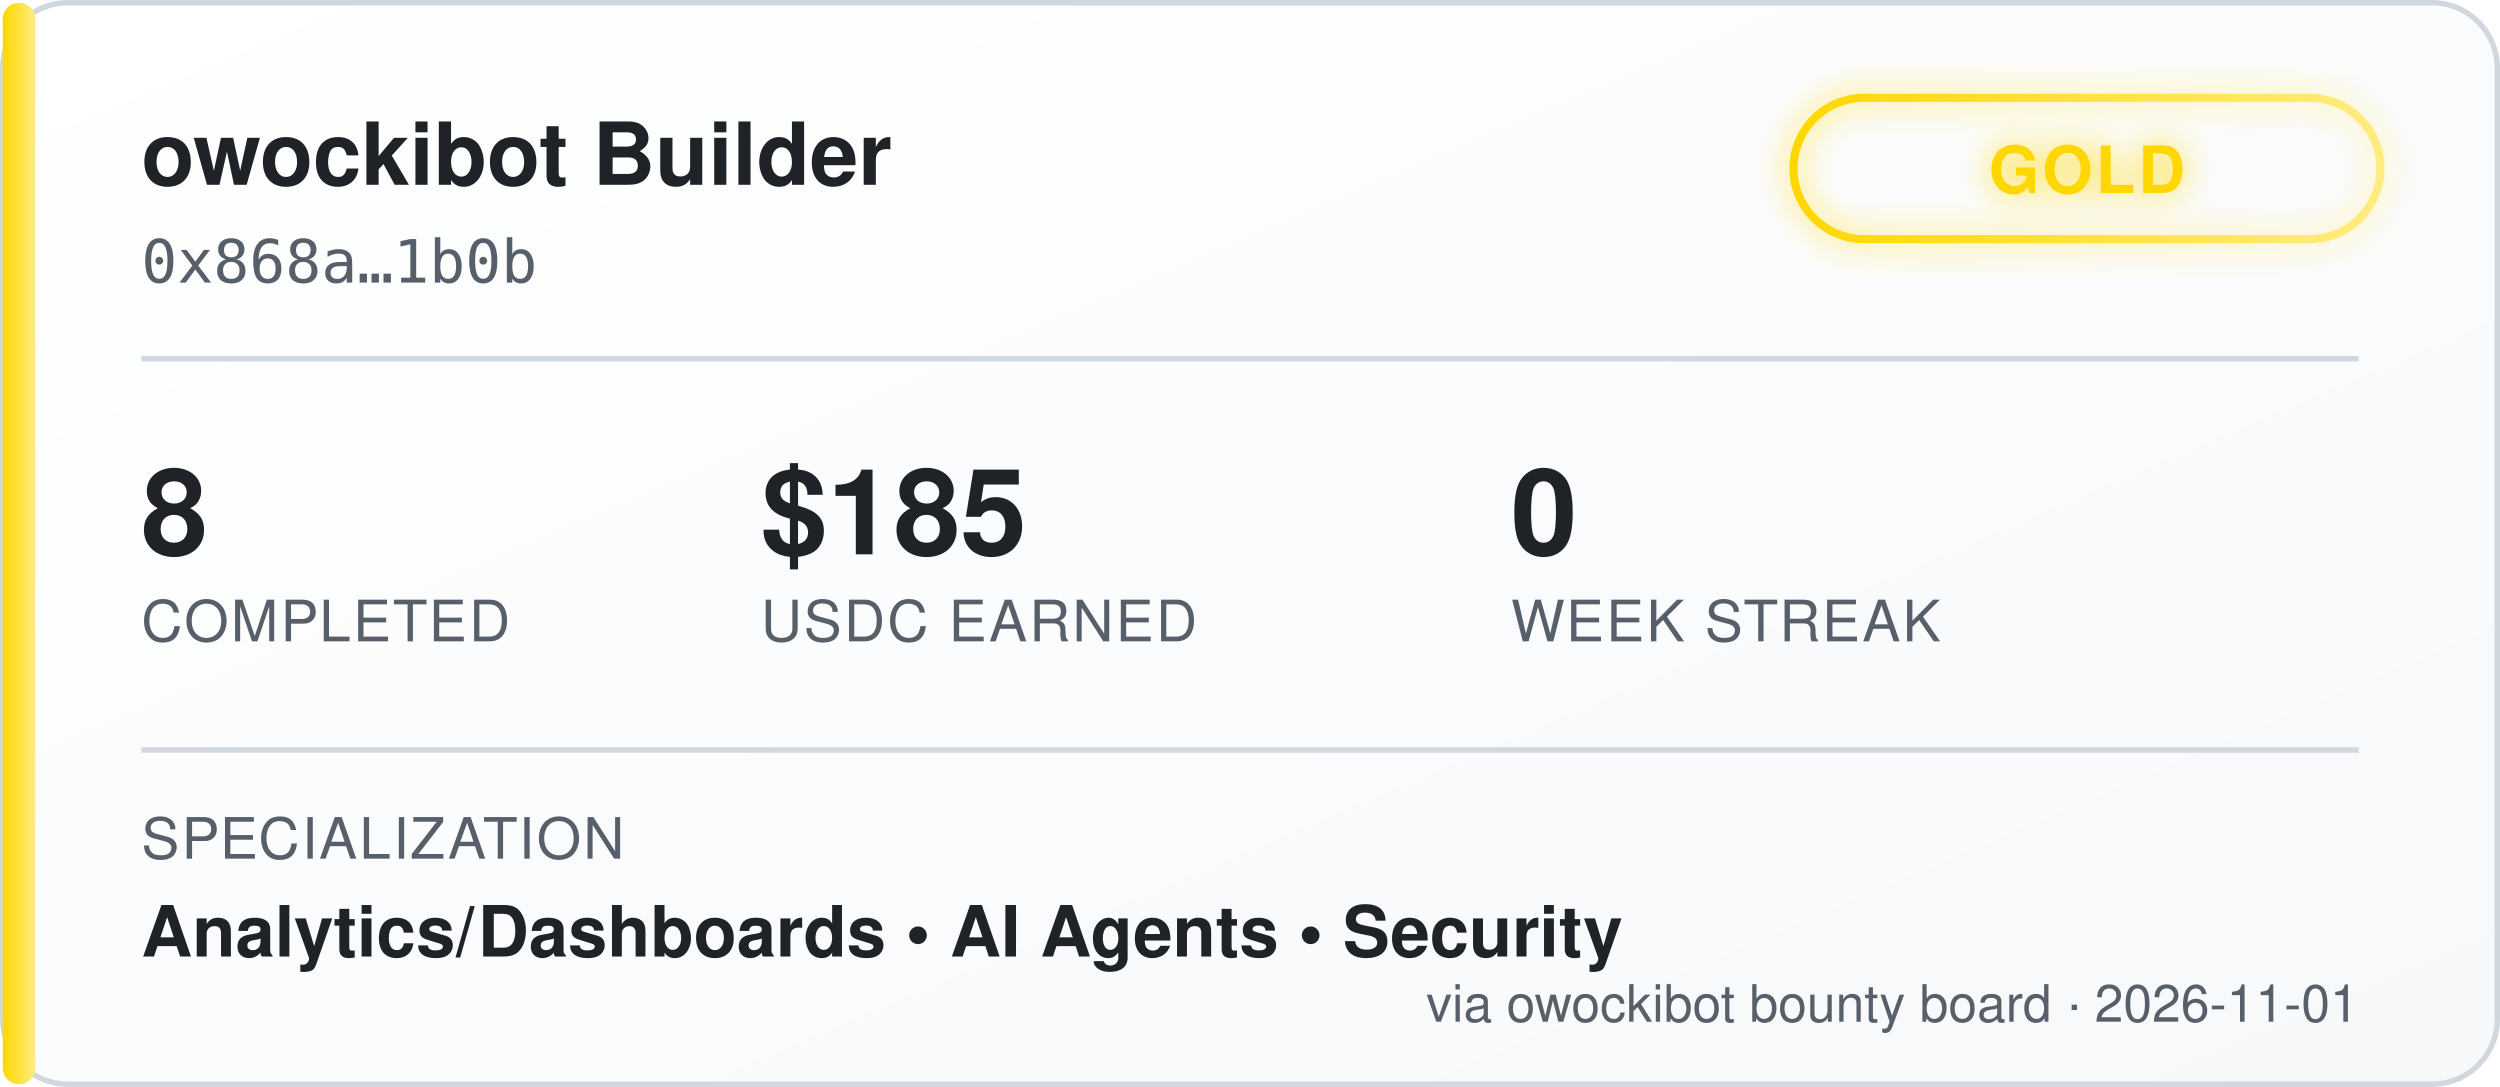
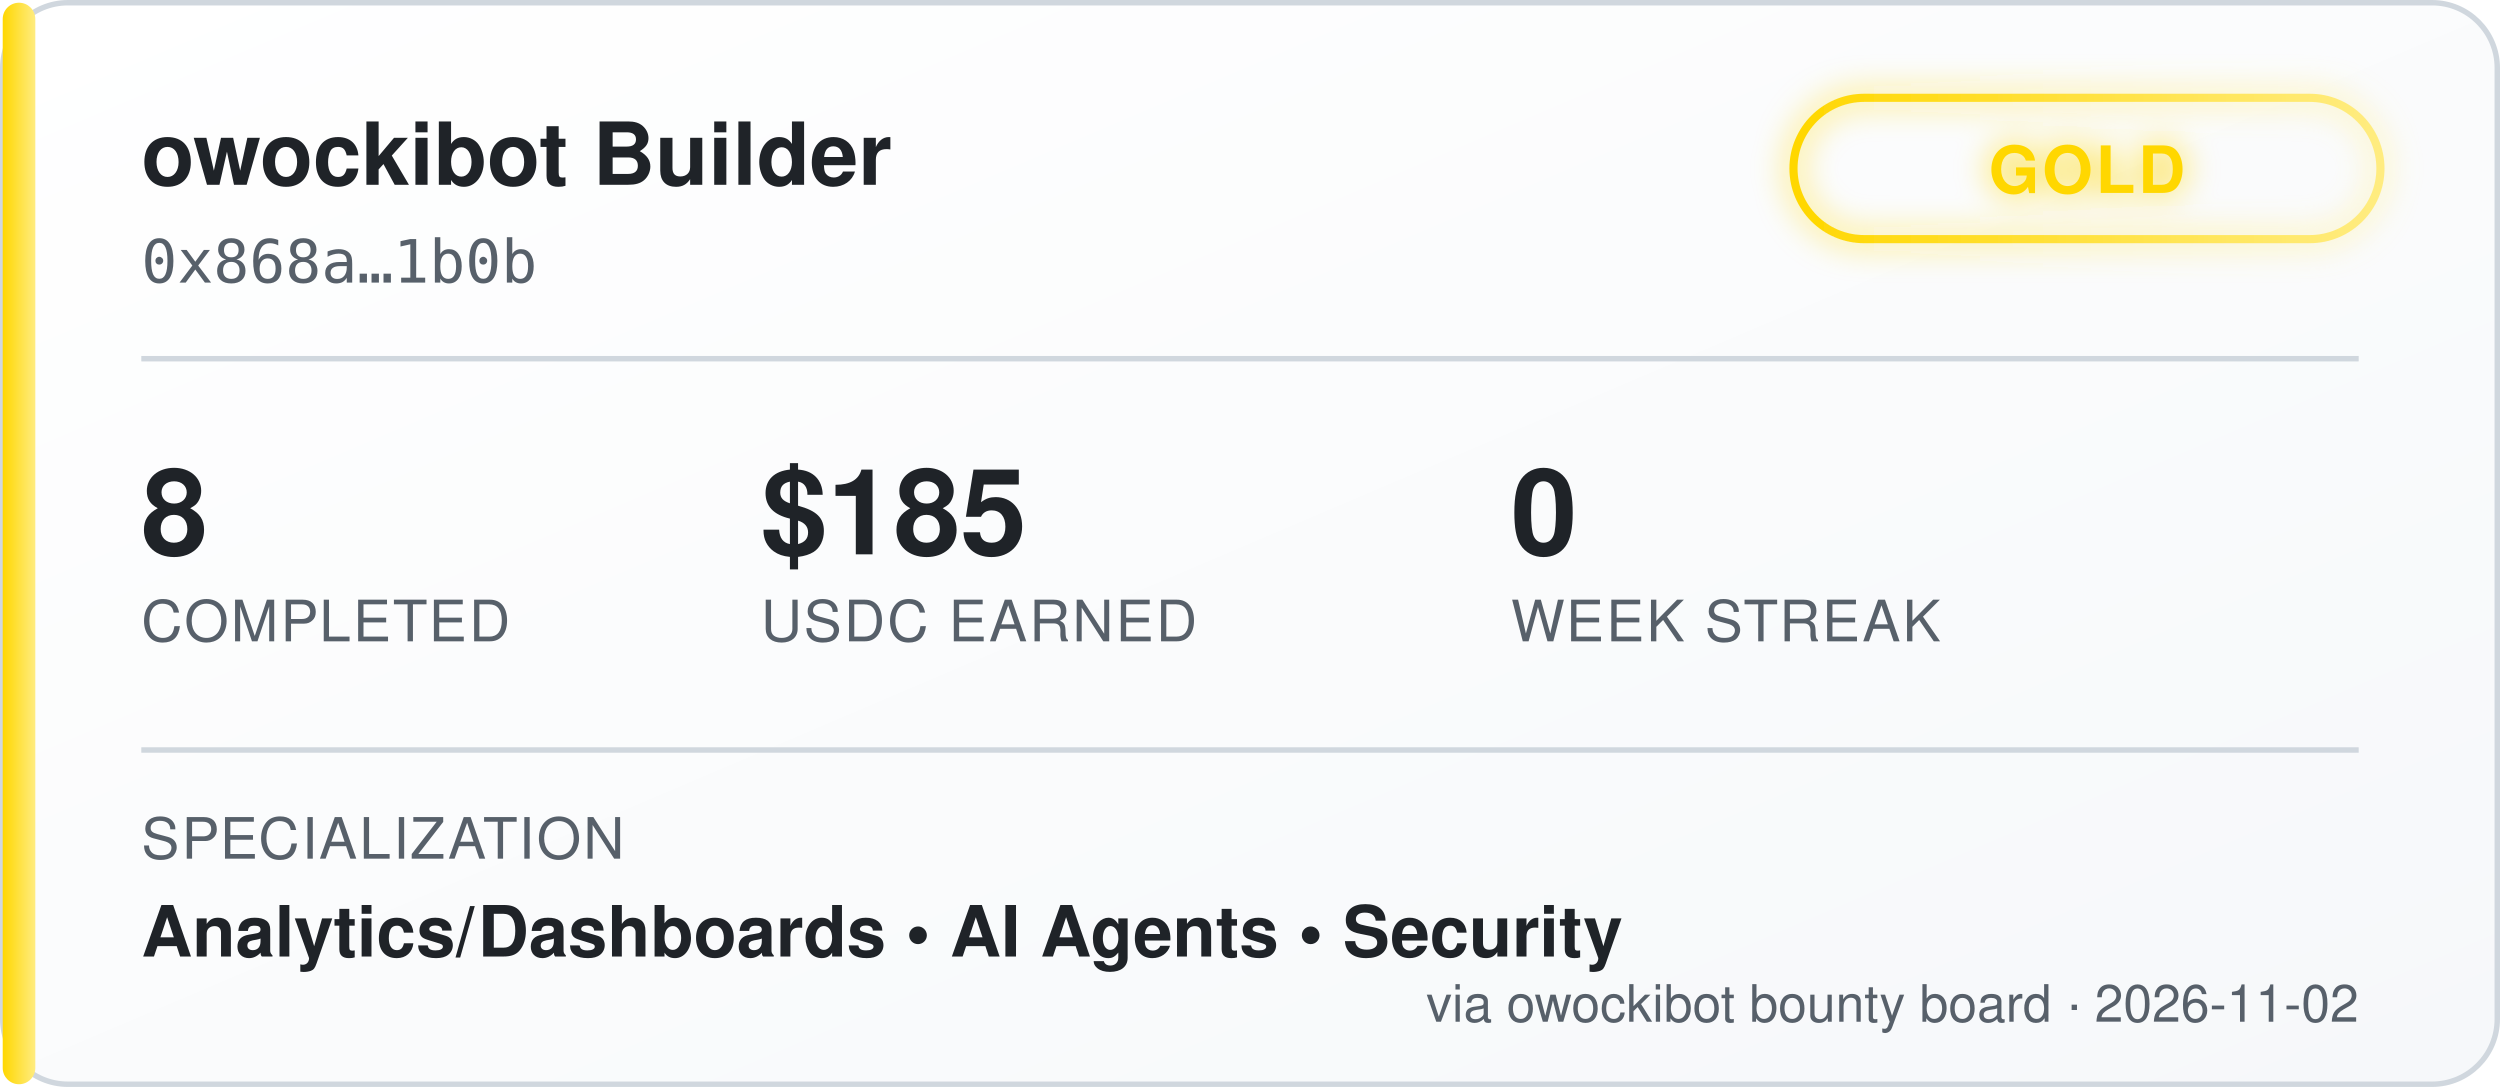
<svg xmlns="http://www.w3.org/2000/svg" width="460" height="200" viewBox="0 0 460 200" font-family="'Segoe UI', Helvetica, Arial, sans-serif">
  <defs>
    <linearGradient id="bgGrad" x1="0" y1="0" x2="1" y2="1">
      <stop offset="0%" stop-color="#ffffff" />
      <stop offset="100%" stop-color="#f6f8fa" />
    </linearGradient>
    <linearGradient id="tierGrad" x1="0" y1="0" x2="1" y2="0">
      <stop offset="0%" stop-color="#ffd700" />
      <stop offset="100%" stop-color="#ffec80" />
    </linearGradient>
    <filter id="glow" x="-50%" y="-50%" width="200%" height="200%">
      <feGaussianBlur stdDeviation="3" result="blur" />
      <feMerge>
        <feMergeNode in="blur" />
        <feMergeNode in="SourceGraphic" />
      </feMerge>
    </filter>
  </defs>
  <rect x="0.5" y="0.5" width="459" height="199" rx="12" fill="url(#bgGrad)" stroke="#d0d7de" />
  <rect x="0.5" y="0.5" width="6" height="199" rx="3" fill="url(#tierGrad)" />
  <text x="26" y="34" fill="#1f2328" font-size="16" font-weight="700">owockibot Builder</text>
  <text x="26" y="52" fill="#57606a" font-size="11" font-family="monospace">0x868a…1b0b</text>
  <g transform="translate(330, 18)" filter="url(#glow)">
    <rect x="0" y="0" width="108" height="26" rx="13" fill="none" stroke="url(#tierGrad)" stroke-width="1.5" />
    <text x="54" y="17.5" fill="#ffd700" font-size="12" font-weight="700" text-anchor="middle" letter-spacing="0.5">GOLD</text>
  </g>
  <line x1="26" y1="66" x2="434" y2="66" stroke="#d0d7de" stroke-width="1" />
  <g font-size="22" font-weight="700" fill="#1f2328">
    <text x="26" y="102">8</text>
    <text x="140" y="102">$185</text>
    <text x="278" y="102">0</text>
  </g>
  <g font-size="10.5" fill="#57606a" letter-spacing="0.4">
    <text x="26" y="118">COMPLETED</text>
    <text x="140" y="118">USDC EARNED</text>
    <text x="278" y="118">WEEK STREAK</text>
  </g>
  <line x1="26" y1="138" x2="434" y2="138" stroke="#d0d7de" stroke-width="1" />
  <text x="26" y="158" fill="#57606a" font-size="10.5" letter-spacing="0.4">SPECIALIZATION</text>
  <text x="26" y="176" fill="#1f2328" font-size="13" font-weight="600">Analytics/Dashboards  •  AI Agents  •  Security</text>
-   <text x="434" y="188" fill="#57606a" font-size="9.5" text-anchor="end">via owockibot bounty board · 2026-11-01</text>
+   <text x="434" y="188" fill="#57606a" font-size="9.5" text-anchor="end">via owockibot bounty board · 2026-11-02</text>
</svg>
